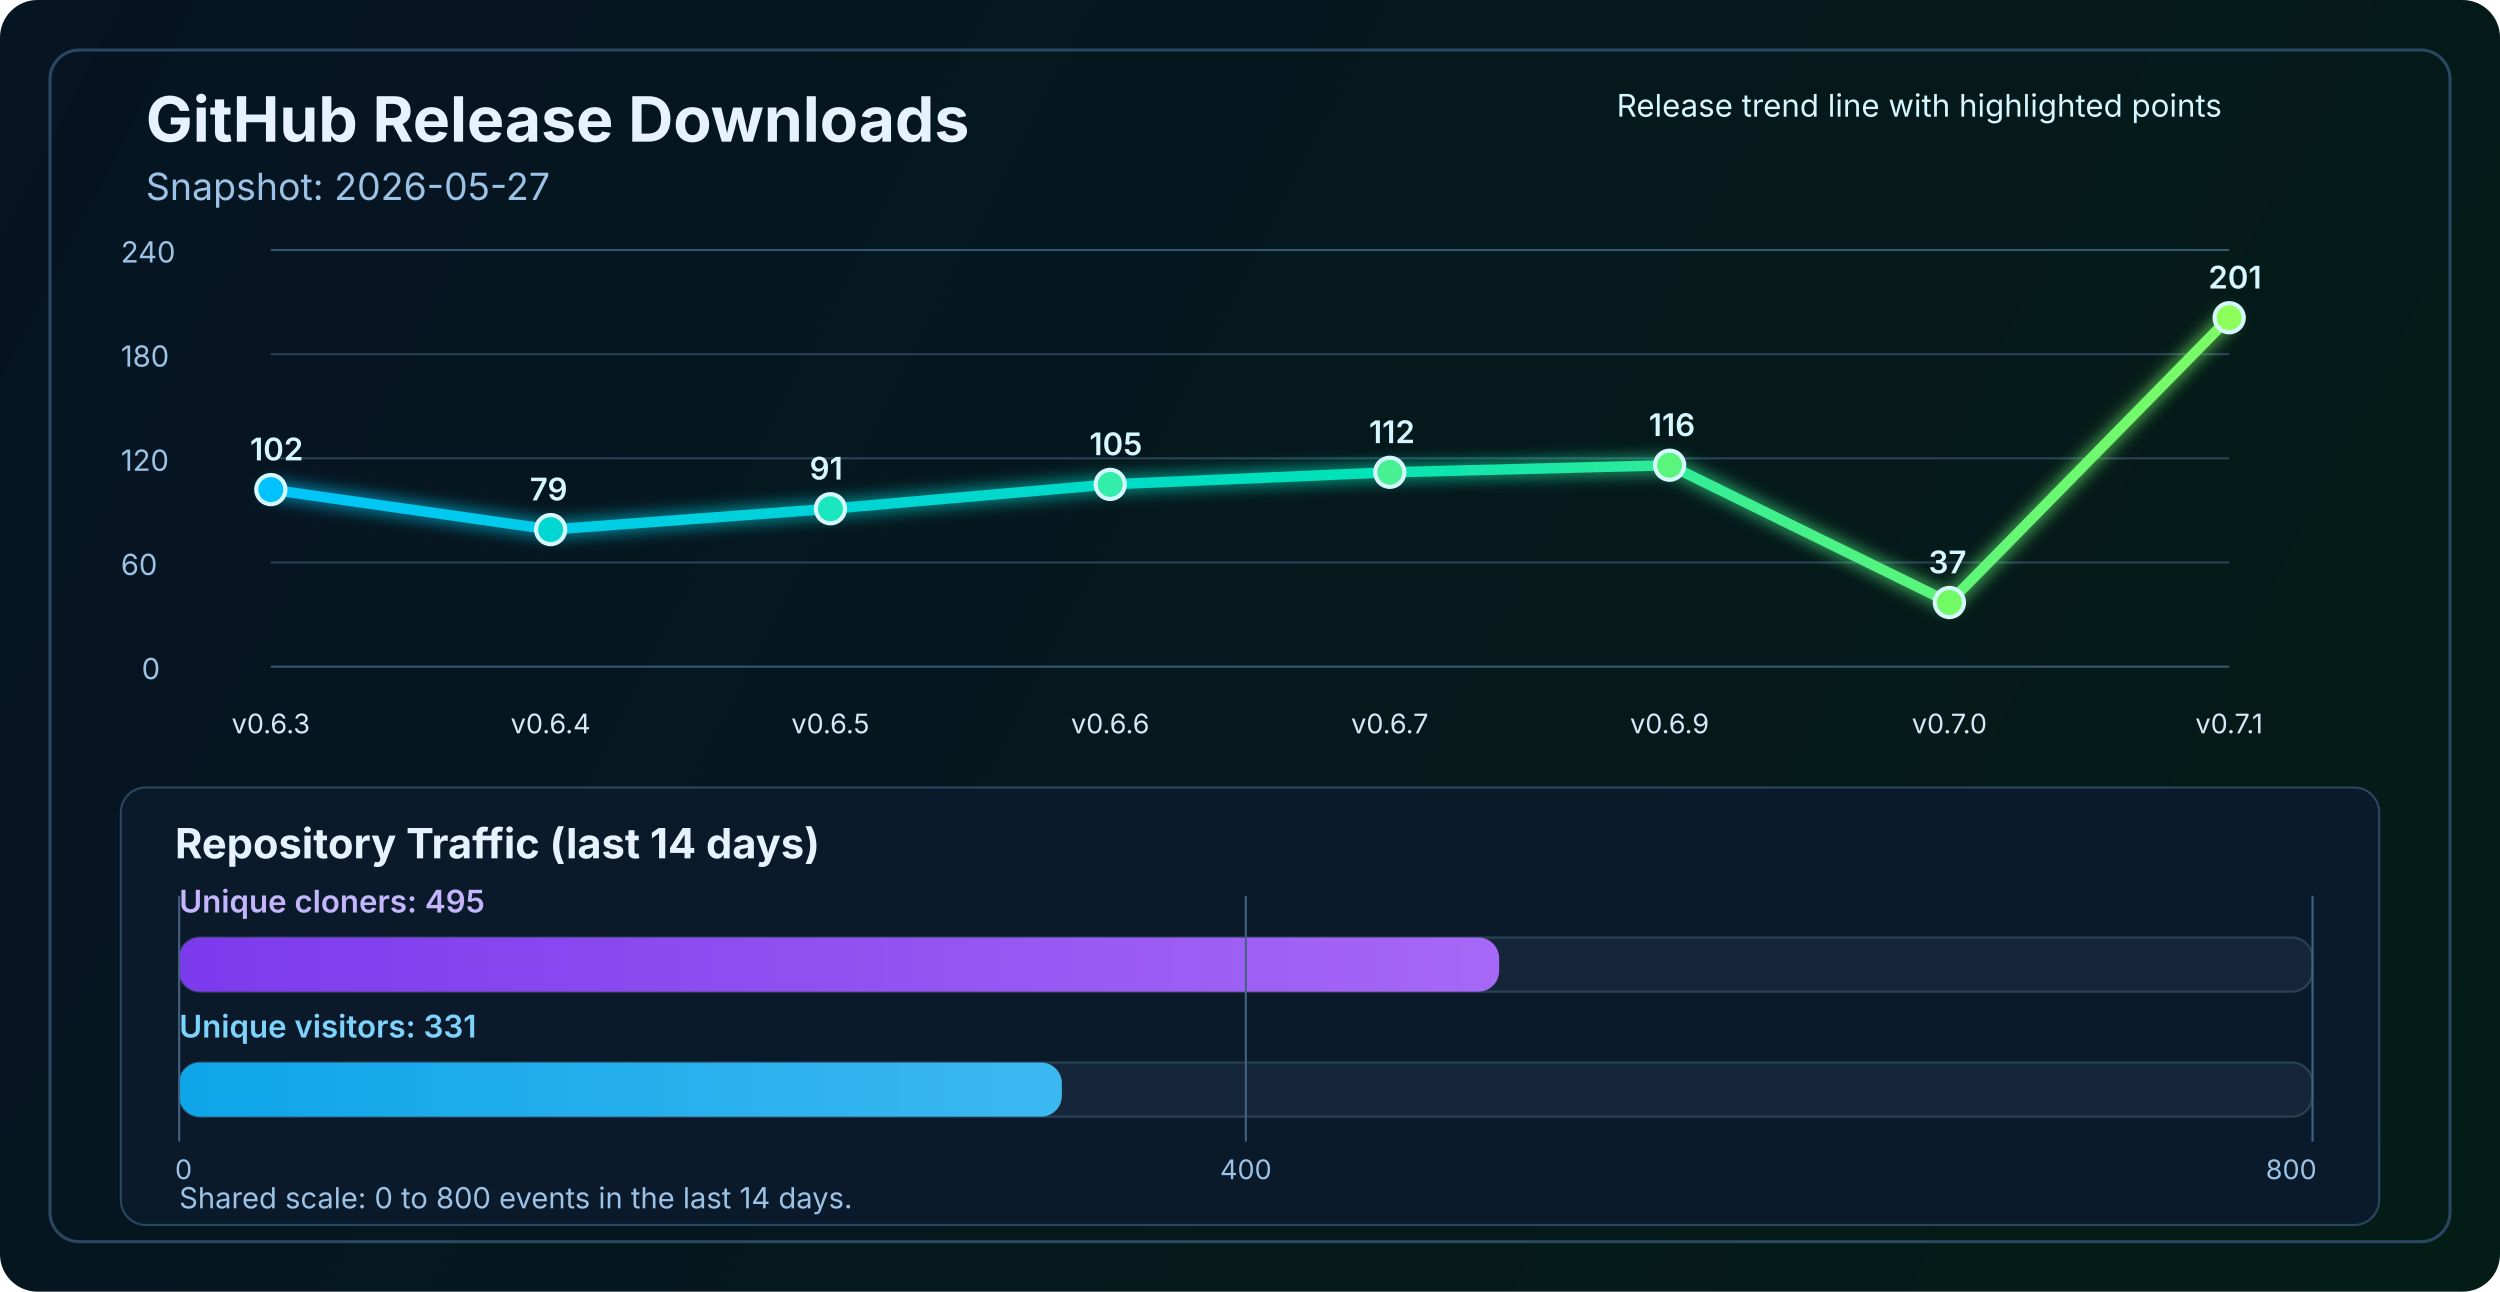
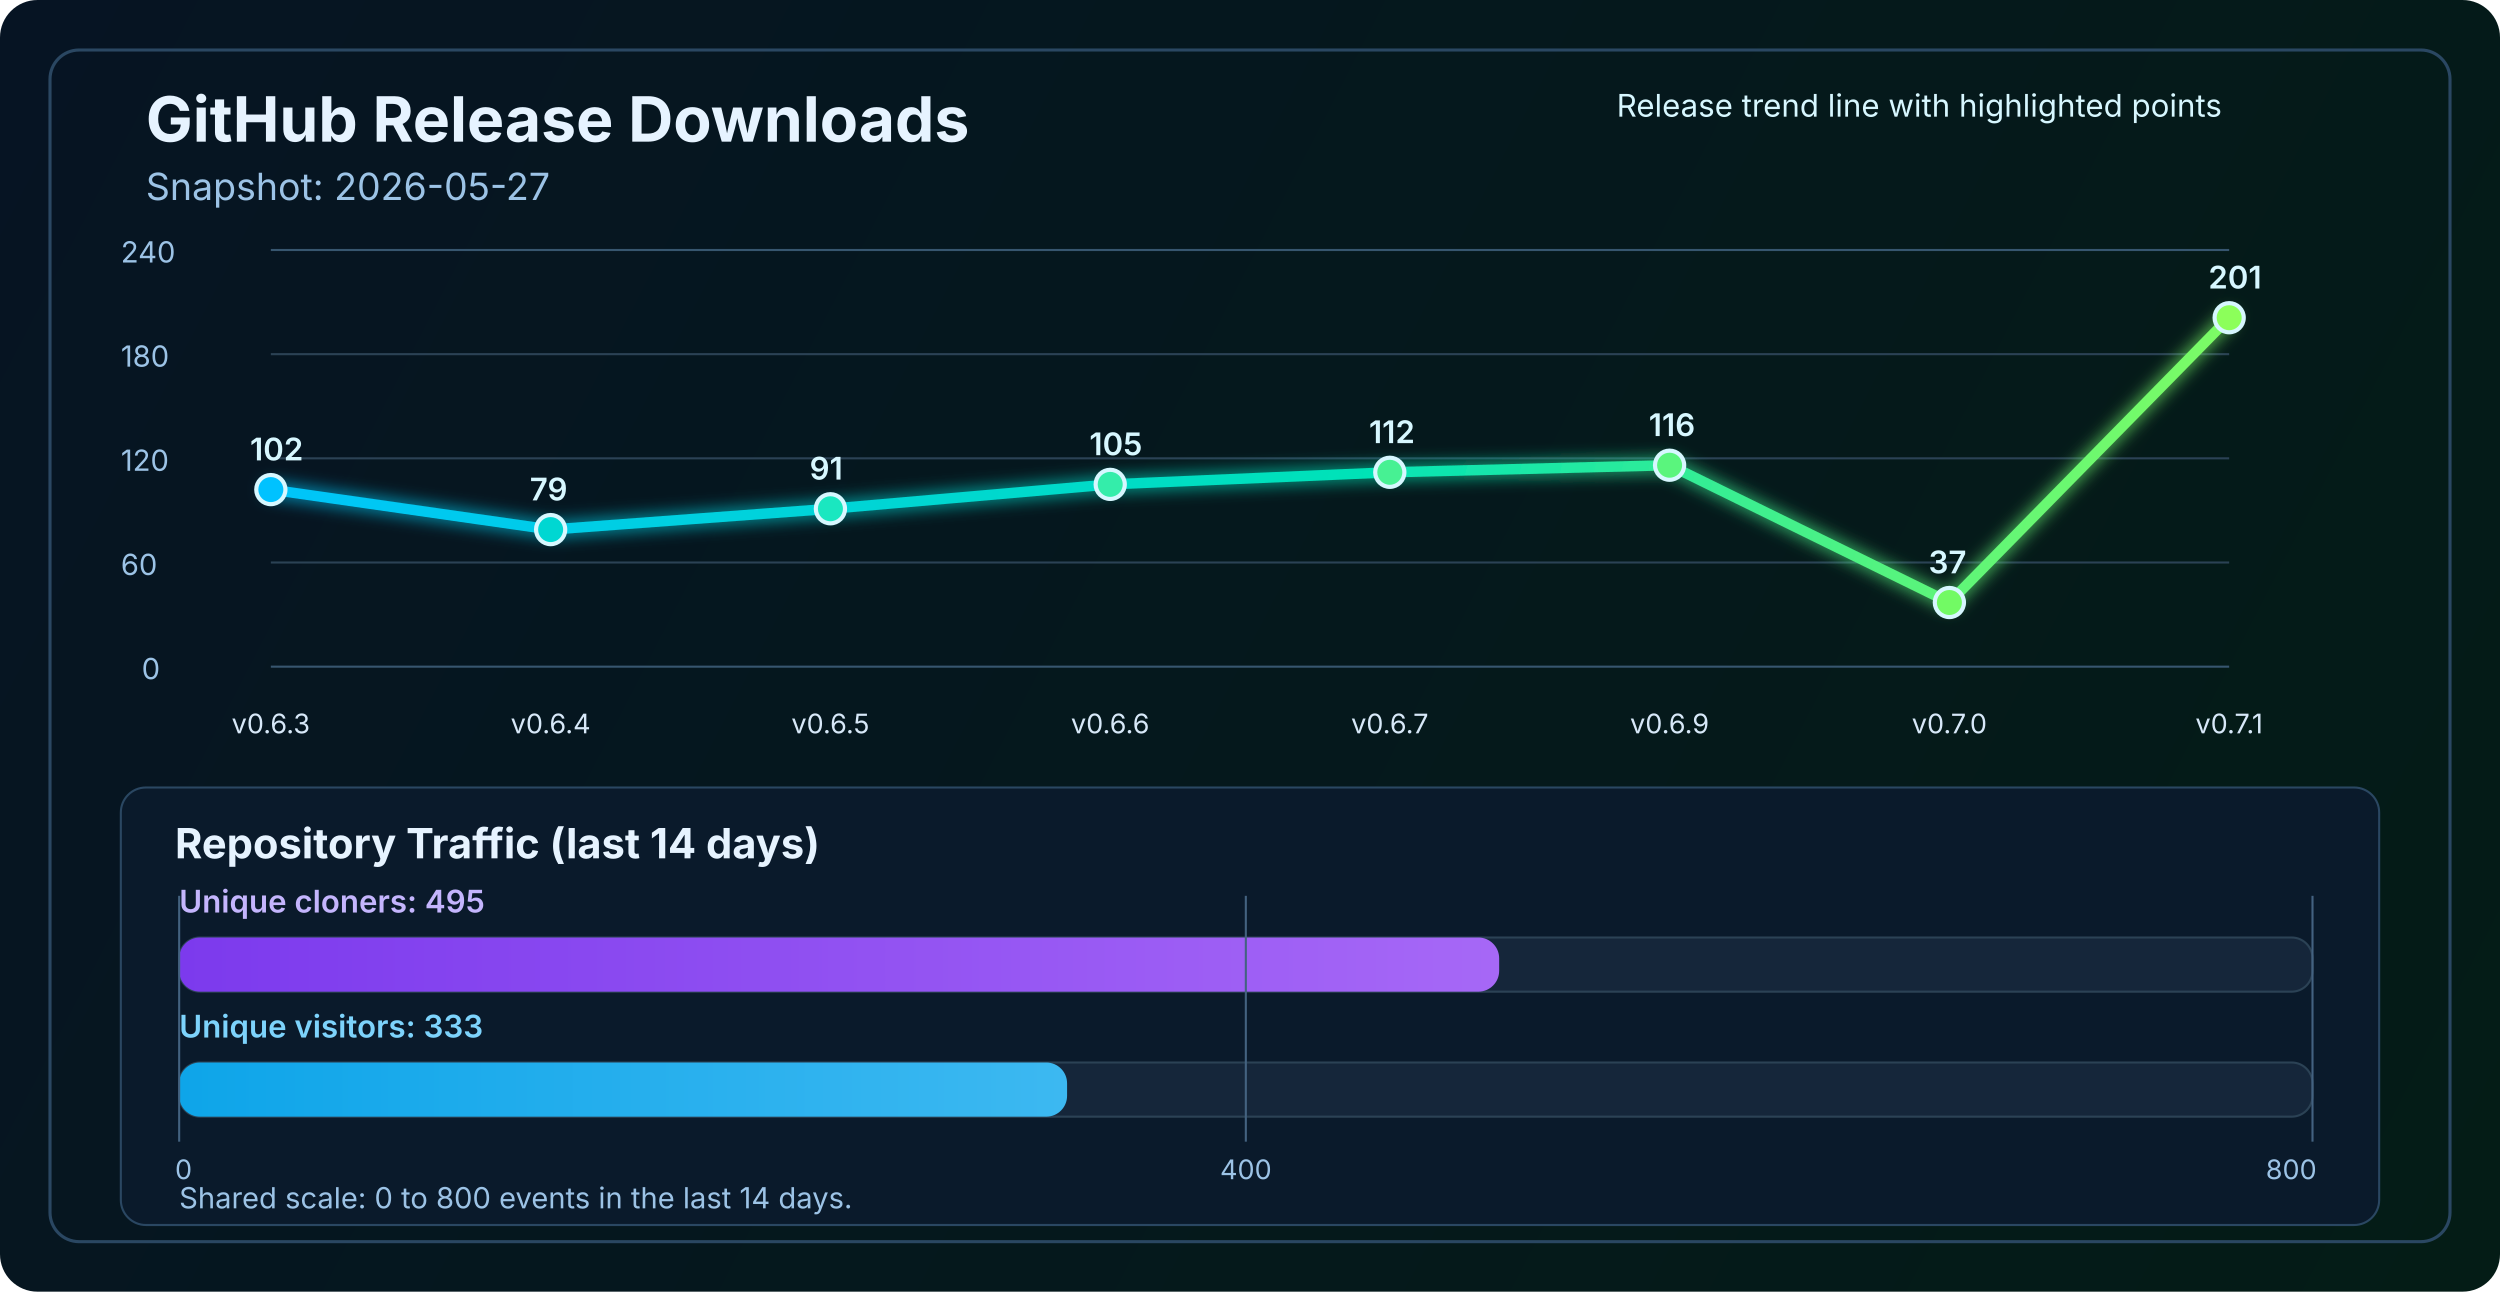
<svg xmlns="http://www.w3.org/2000/svg" width="1200" height="620" viewBox="0 0 1200 620" fill="none" role="img" aria-labelledby="title desc">
  <defs>
    <linearGradient id="bg" x1="0" y1="0" x2="1200" y2="620" gradientUnits="userSpaceOnUse">
      <stop stop-color="#061423" />
      <stop offset="1" stop-color="#041C16" />
    </linearGradient>
    <linearGradient id="line" x1="130" y1="86" x2="1070" y2="340" gradientUnits="userSpaceOnUse">
      <stop stop-color="#00C2FF" />
      <stop offset="0.55" stop-color="#00E2B8" />
      <stop offset="1" stop-color="#8CFF5A" />
    </linearGradient>
    <linearGradient id="cloneFill" x1="86" y1="450" x2="1110" y2="450" gradientUnits="userSpaceOnUse">
      <stop stop-color="#7C3AED" />
      <stop offset="1" stop-color="#C084FC" />
    </linearGradient>
    <linearGradient id="viewFill" x1="86" y1="482" x2="1110" y2="482" gradientUnits="userSpaceOnUse">
      <stop stop-color="#0EA5E9" />
      <stop offset="1" stop-color="#7DD3FC" />
    </linearGradient>
    <filter id="glow" x="-50%" y="-50%" width="200%" height="200%">
      <feGaussianBlur stdDeviation="4" result="blur" />
      <feMerge>
        <feMergeNode in="blur" />
        <feMergeNode in="SourceGraphic" />
      </feMerge>
    </filter>
  </defs>
  <rect width="1200" height="620" rx="18" fill="url(#bg)" />
  <rect x="24" y="24" width="1152" height="572" rx="14" stroke="#2A4762" stroke-width="1.5" />
  <text x="70" y="68" fill="#E6F3FF" font-size="30" font-family="SF Pro Display, -apple-system, BlinkMacSystemFont, Segoe UI, sans-serif" font-weight="700">GitHub Release Downloads</text>
  <text x="70" y="96" fill="#9CC3E6" font-size="18" font-family="SF Pro Text, -apple-system, BlinkMacSystemFont, Segoe UI, sans-serif">Snapshot: 2026-05-27</text>
  <line x1="130" y1="320.0" x2="1070" y2="320.0" stroke="#37566F" stroke-width="1" />
  <line x1="130" y1="270.0" x2="1070" y2="270.0" stroke="#2B4255" stroke-width="1" />
  <line x1="130" y1="220.0" x2="1070" y2="220.0" stroke="#2B4255" stroke-width="1" />
  <line x1="130" y1="170.0" x2="1070" y2="170.0" stroke="#2B4255" stroke-width="1" />
  <line x1="130" y1="120.0" x2="1070" y2="120.0" stroke="#37566F" stroke-width="1" />
  <text x="68" y="326.0" fill="#9CC3E6" font-size="14" font-family="SF Pro Text, -apple-system, BlinkMacSystemFont, Segoe UI, sans-serif">0</text>
  <text x="58" y="276.0" fill="#9CC3E6" font-size="14" font-family="SF Pro Text, -apple-system, BlinkMacSystemFont, Segoe UI, sans-serif">60</text>
  <text x="58" y="226.0" fill="#9CC3E6" font-size="14" font-family="SF Pro Text, -apple-system, BlinkMacSystemFont, Segoe UI, sans-serif">120</text>
  <text x="58" y="176.0" fill="#9CC3E6" font-size="14" font-family="SF Pro Text, -apple-system, BlinkMacSystemFont, Segoe UI, sans-serif">180</text>
  <text x="58" y="126.0" fill="#9CC3E6" font-size="14" font-family="SF Pro Text, -apple-system, BlinkMacSystemFont, Segoe UI, sans-serif">240</text>
  <polyline points="130.0,235.0 264.3,254.2 398.6,244.2 532.9,232.5 667.1,226.7 801.4,223.3 935.7,289.2 1070.0,152.5" fill="none" stroke="url(#line)" stroke-width="5" stroke-linecap="round" stroke-linejoin="round" filter="url(#glow)" />
  <circle cx="130.0" cy="235.0" r="7" fill="#00C2FF" stroke="#D7F7FF" stroke-width="2" />
  <circle cx="264.3" cy="254.2" r="7" fill="#00D7D2" stroke="#D7F7FF" stroke-width="2" />
  <circle cx="398.6" cy="244.2" r="7" fill="#1AE7C0" stroke="#D7F7FF" stroke-width="2" />
  <circle cx="532.9" cy="232.5" r="7" fill="#34EDAA" stroke="#D7F7FF" stroke-width="2" />
  <circle cx="667.1" cy="226.7" r="7" fill="#47F193" stroke="#D7F7FF" stroke-width="2" />
  <circle cx="801.4" cy="223.3" r="7" fill="#5AF57D" stroke="#D7F7FF" stroke-width="2" />
  <circle cx="935.7" cy="289.2" r="7" fill="#72FA64" stroke="#D7F7FF" stroke-width="2" />
  <circle cx="1070.0" cy="152.5" r="7" fill="#8CFF5A" stroke="#D7F7FF" stroke-width="2" />
  <text x="130.0" y="352" text-anchor="middle" fill="#D7E8F8" font-size="13" font-family="SF Pro Text, -apple-system, BlinkMacSystemFont, Segoe UI, sans-serif">v0.6.3</text>
  <text x="264.3" y="352" text-anchor="middle" fill="#D7E8F8" font-size="13" font-family="SF Pro Text, -apple-system, BlinkMacSystemFont, Segoe UI, sans-serif">v0.6.4</text>
  <text x="398.6" y="352" text-anchor="middle" fill="#D7E8F8" font-size="13" font-family="SF Pro Text, -apple-system, BlinkMacSystemFont, Segoe UI, sans-serif">v0.6.5</text>
  <text x="532.9" y="352" text-anchor="middle" fill="#D7E8F8" font-size="13" font-family="SF Pro Text, -apple-system, BlinkMacSystemFont, Segoe UI, sans-serif">v0.6.6</text>
  <text x="667.1" y="352" text-anchor="middle" fill="#D7E8F8" font-size="13" font-family="SF Pro Text, -apple-system, BlinkMacSystemFont, Segoe UI, sans-serif">v0.6.7</text>
  <text x="801.4" y="352" text-anchor="middle" fill="#D7E8F8" font-size="13" font-family="SF Pro Text, -apple-system, BlinkMacSystemFont, Segoe UI, sans-serif">v0.6.9</text>
  <text x="935.7" y="352" text-anchor="middle" fill="#D7E8F8" font-size="13" font-family="SF Pro Text, -apple-system, BlinkMacSystemFont, Segoe UI, sans-serif">v0.7.0</text>
  <text x="1070.0" y="352" text-anchor="middle" fill="#D7E8F8" font-size="13" font-family="SF Pro Text, -apple-system, BlinkMacSystemFont, Segoe UI, sans-serif">v0.7.1</text>
  <text x="120.0" y="221.0" fill="#D7F7FF" font-size="15" font-family="SF Pro Text, -apple-system, BlinkMacSystemFont, Segoe UI, sans-serif" font-weight="600">102</text>
  <text x="254.3" y="240.2" fill="#D7F7FF" font-size="15" font-family="SF Pro Text, -apple-system, BlinkMacSystemFont, Segoe UI, sans-serif" font-weight="600">79</text>
  <text x="388.6" y="230.2" fill="#D7F7FF" font-size="15" font-family="SF Pro Text, -apple-system, BlinkMacSystemFont, Segoe UI, sans-serif" font-weight="600">91</text>
  <text x="522.9" y="218.5" fill="#D7F7FF" font-size="15" font-family="SF Pro Text, -apple-system, BlinkMacSystemFont, Segoe UI, sans-serif" font-weight="600">105</text>
  <text x="657.1" y="212.7" fill="#D7F7FF" font-size="15" font-family="SF Pro Text, -apple-system, BlinkMacSystemFont, Segoe UI, sans-serif" font-weight="600">112</text>
  <text x="791.4" y="209.3" fill="#D7F7FF" font-size="15" font-family="SF Pro Text, -apple-system, BlinkMacSystemFont, Segoe UI, sans-serif" font-weight="600">116</text>
  <text x="925.7" y="275.2" fill="#D7F7FF" font-size="15" font-family="SF Pro Text, -apple-system, BlinkMacSystemFont, Segoe UI, sans-serif" font-weight="600">37</text>
  <text x="1060.0" y="138.5" fill="#D7F7FF" font-size="15" font-family="SF Pro Text, -apple-system, BlinkMacSystemFont, Segoe UI, sans-serif" font-weight="600">201</text>
  <text x="776" y="56" fill="#D7F7FF" font-size="15" font-family="SF Pro Text, -apple-system, BlinkMacSystemFont, Segoe UI, sans-serif">Release trend line with highlighted points</text>
  <rect x="58" y="378" width="1084" height="210" rx="12" fill="#0A1A2B" stroke="#2A4762" stroke-width="1" />
  <text x="84" y="412" fill="#E6F3FF" font-size="20" font-family="SF Pro Text, -apple-system, BlinkMacSystemFont, Segoe UI, sans-serif" font-weight="700">Repository Traffic (last 14 days)</text>
  <text x="86" y="438" fill="#C4B5FD" font-size="15" font-family="SF Pro Text, -apple-system, BlinkMacSystemFont, Segoe UI, sans-serif" font-weight="600">Unique cloners: 495</text>
  <rect x="86" y="450" width="1024" height="26" rx="10" fill="#15263A" stroke="#2B4255" stroke-width="1" />
  <rect x="86" y="450" width="633.6" height="26" rx="10" fill="url(#cloneFill)" />
-   <text x="86" y="498" fill="#7DD3FC" font-size="15" font-family="SF Pro Text, -apple-system, BlinkMacSystemFont, Segoe UI, sans-serif" font-weight="600">Unique visitors: 331</text>
+   <text x="86" y="498" fill="#7DD3FC" font-size="15" font-family="SF Pro Text, -apple-system, BlinkMacSystemFont, Segoe UI, sans-serif" font-weight="600">Unique visitors: 333</text>
  <rect x="86" y="510" width="1024" height="26" rx="10" fill="#15263A" stroke="#2B4255" stroke-width="1" />
-   <rect x="86" y="510" width="423.7" height="26" rx="10" fill="url(#viewFill)" />
+   <rect x="86" y="510" width="426.2" height="26" rx="10" fill="url(#viewFill)" />
  <line x1="86" y1="430" x2="86" y2="548" stroke="#436280" stroke-width="1" />
  <line x1="598.0" y1="430" x2="598.0" y2="548" stroke="#436280" stroke-width="1" />
  <line x1="1110" y1="430" x2="1110" y2="548" stroke="#436280" stroke-width="1" />
  <text x="84" y="566" text-anchor="start" fill="#9CC3E6" font-size="13" font-family="SF Pro Text, -apple-system, BlinkMacSystemFont, Segoe UI, sans-serif">0</text>
  <text x="598.0" y="566" text-anchor="middle" fill="#9CC3E6" font-size="13" font-family="SF Pro Text, -apple-system, BlinkMacSystemFont, Segoe UI, sans-serif">400</text>
  <text x="1112" y="566" text-anchor="end" fill="#9CC3E6" font-size="13" font-family="SF Pro Text, -apple-system, BlinkMacSystemFont, Segoe UI, sans-serif">800</text>
  <text x="86" y="580" fill="#9CC3E6" font-size="14" font-family="SF Pro Text, -apple-system, BlinkMacSystemFont, Segoe UI, sans-serif">Shared scale: 0 to 800 events in the last 14 days.</text>
</svg>
